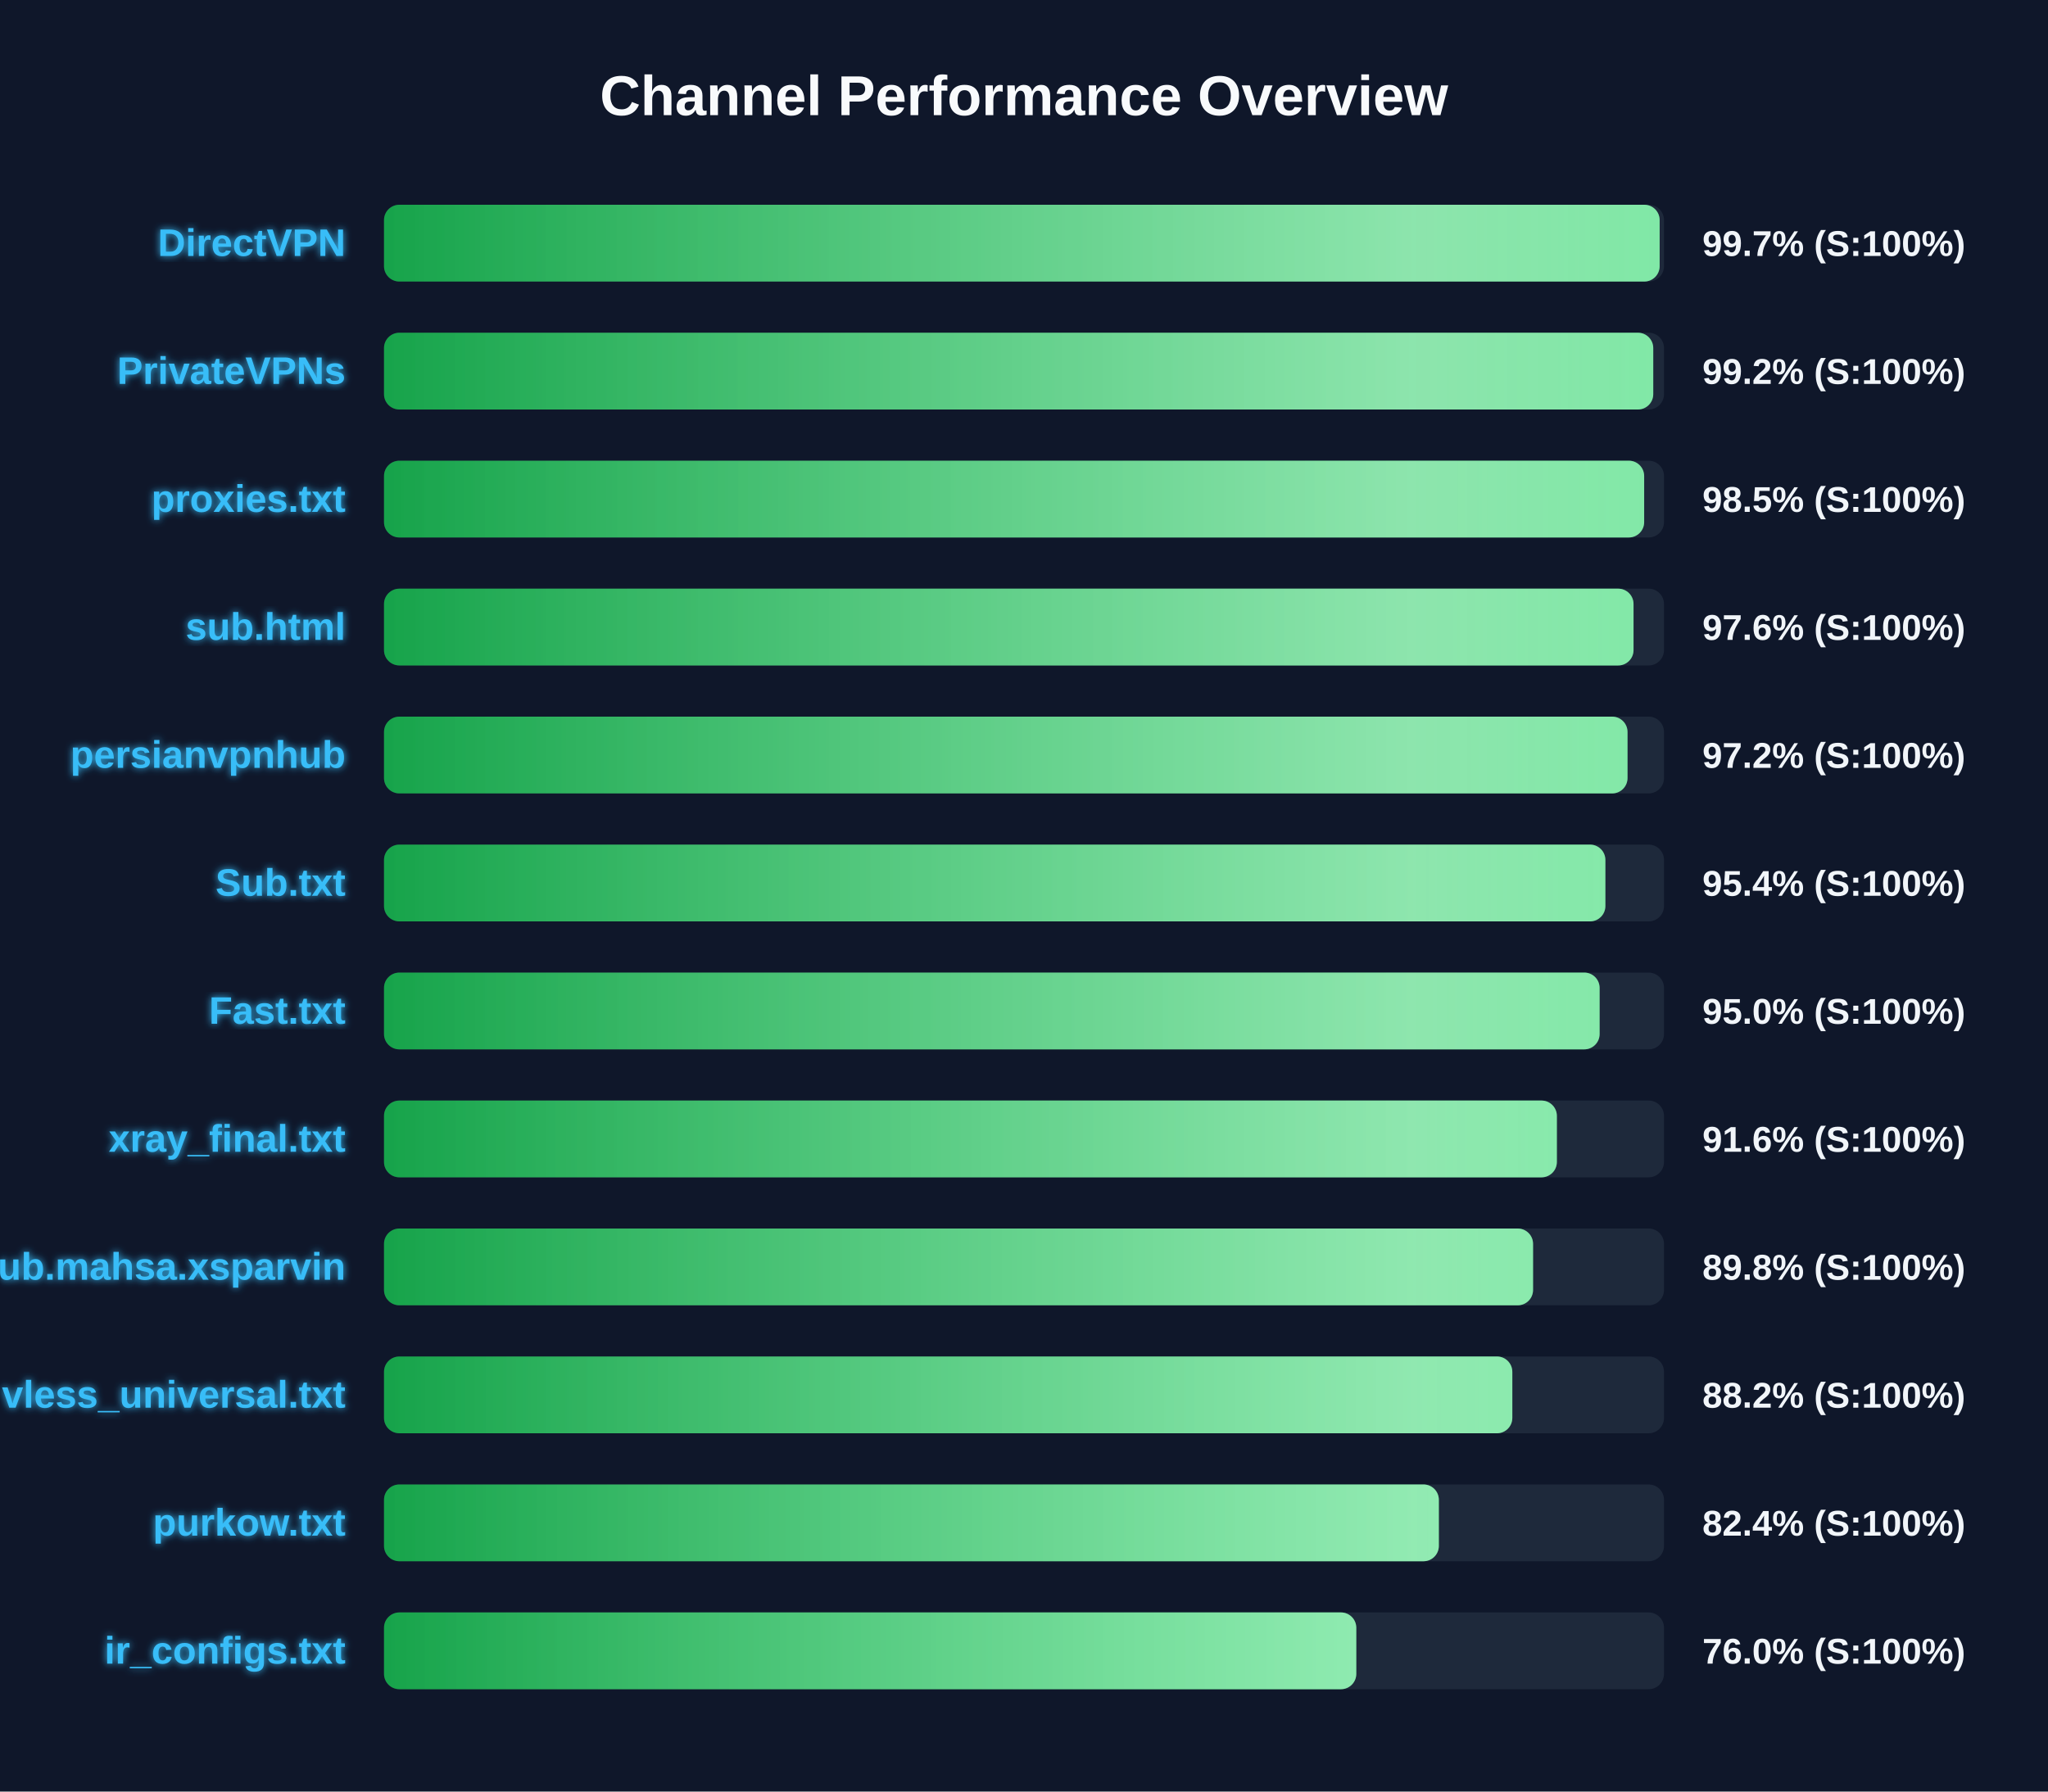
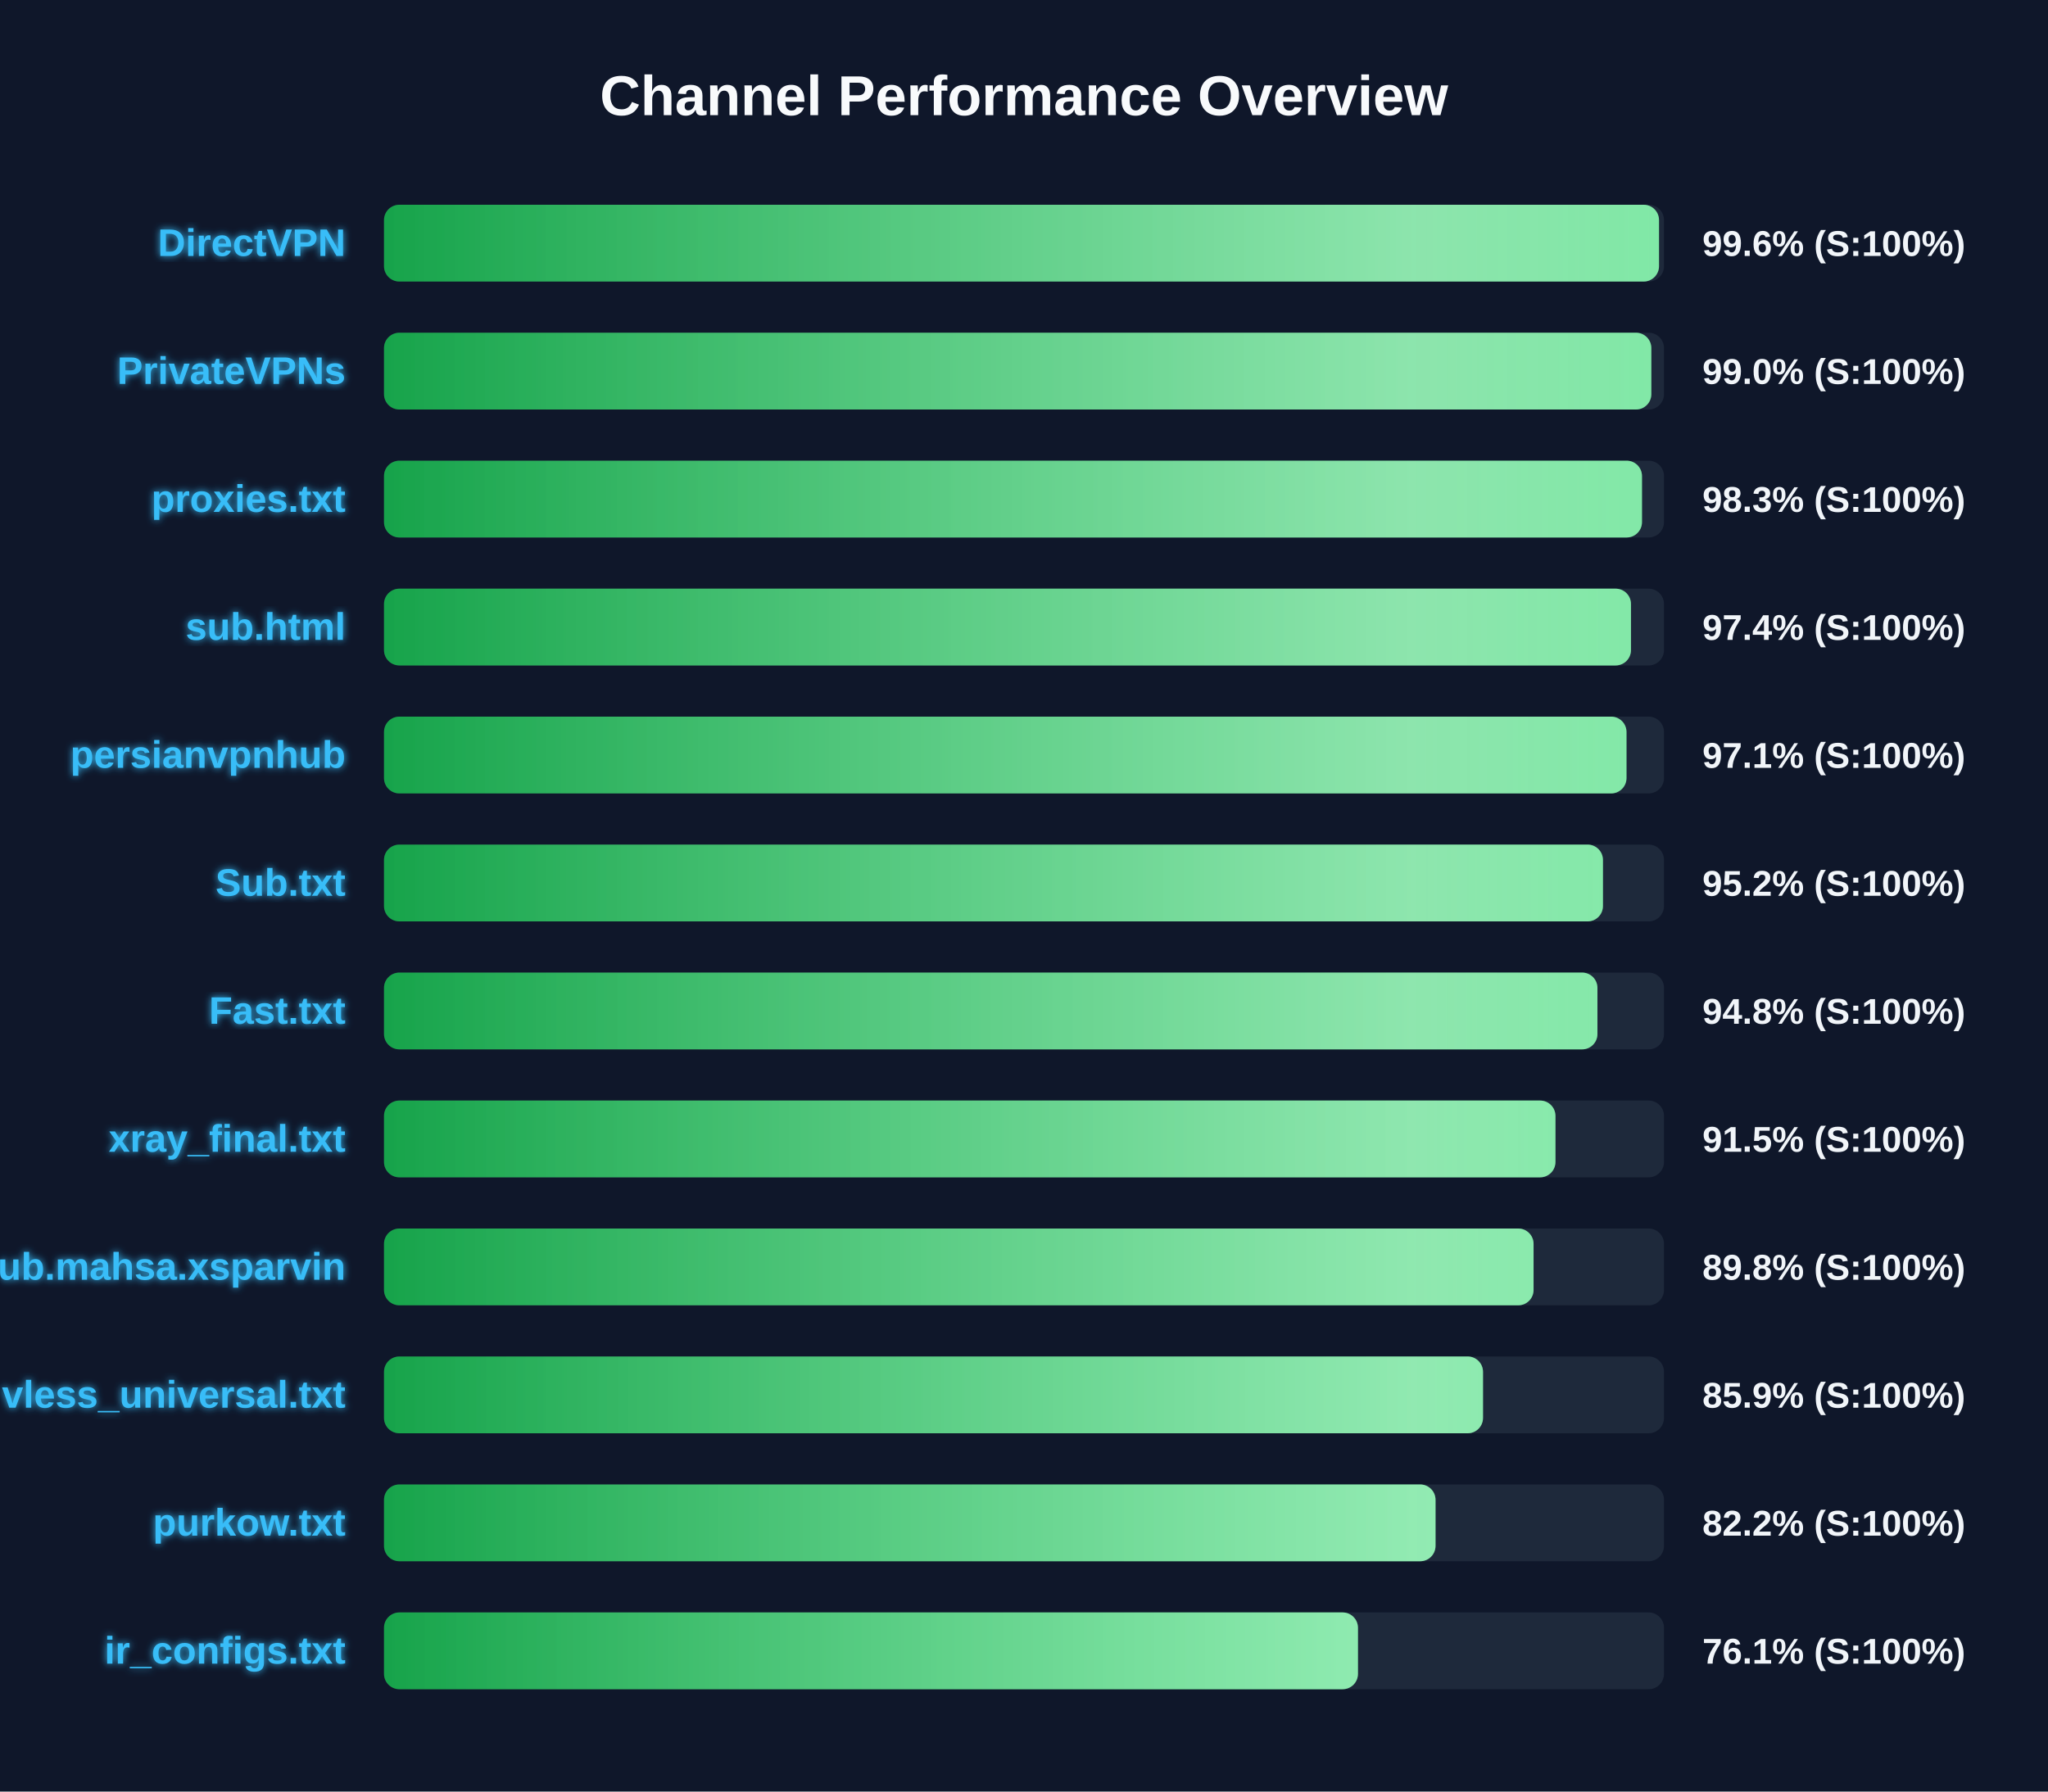
<svg xmlns="http://www.w3.org/2000/svg" width="800" height="700" version="1.1">
  <defs>
    <linearGradient id="grad-green" x1="0%" y1="0%" x2="100%" y2="0%">
      <stop offset="0%" stop-color="#16a34a" />
      <stop offset="100%" stop-color="#4ade80" />
    </linearGradient>
    <linearGradient id="grad-yellow" x1="0%" y1="0%" x2="100%" y2="0%">
      <stop offset="0%" stop-color="#ca8a04" />
      <stop offset="100%" stop-color="#fde047" />
    </linearGradient>
    <linearGradient id="grad-red" x1="0%" y1="0%" x2="100%" y2="0%">
      <stop offset="0%" stop-color="#dc2626" />
      <stop offset="100%" stop-color="#f87171" />
    </linearGradient>
    <linearGradient id="shimmer" x1="0%" y1="0%" x2="100%" y2="0%">
      <stop offset="0%" stop-color="rgba(255,255,255,0)" />
      <stop offset="50%" stop-color="rgba(255,255,255,0.4)" />
      <stop offset="100%" stop-color="rgba(255,255,255,0)" />
    </linearGradient>
    <filter id="glow" x="-20%" y="-20%" width="140%" height="140%">
      <feGaussianBlur stdDeviation="1.5" result="blur" />
      <feComposite in="SourceGraphic" in2="blur" operator="over" />
    </filter>
  </defs>
  <style>
        .bg-rect { fill: #0f172a; }
        .title { font: bold 22px 'Segoe UI', Arial, sans-serif; fill: #f8fafc; }
        .row { font: bold 15px 'Segoe UI', Arial, sans-serif; fill: #38bdf8; filter: url(#glow); }
        .score { font: bold 14px 'Segoe UI', Arial, sans-serif; fill: #f1f5f9; }
        @keyframes shimmer-anim {
            0% { transform: translateX(-100%); }
            100% { transform: translateX(200%); }
        }
        .shimmer-rect {
            animation: shimmer-anim 2.5s infinite linear;
        }
    </style>
  <rect width="100%" height="100%" class="bg-rect" />
  <text x="400" y="45" text-anchor="middle" class="title">Channel Performance Overview</text>
  <rect x="150" y="80" width="500" height="30" fill="#1e293b" rx="6" />
  <clipPath id="clip-0">
-     <rect x="150" y="80" width="498.3" height="30" rx="6" />
+     <rect x="150" y="80" width="498.05" height="30" rx="6" />
  </clipPath>
-   <rect x="150" y="80" width="498.3" height="30" fill="url(#grad-green)" rx="6" />
+   <rect x="150" y="80" width="498.05" height="30" fill="url(#grad-green)" rx="6" />
  <g clip-path="url(#clip-0)">
    <rect x="150" y="80" width="100%" height="30" fill="url(#shimmer)" class="shimmer-rect" />
  </g>
  <text x="135" y="100" text-anchor="end" class="row">DirectVPN</text>
-   <text x="665" y="100" text-anchor="start" class="score">99.7% (S:100%)</text>
+   <text x="665" y="100" text-anchor="start" class="score">99.6% (S:100%)</text>
  <rect x="150" y="130" width="500" height="30" fill="#1e293b" rx="6" />
  <clipPath id="clip-1">
-     <rect x="150" y="130" width="495.8" height="30" rx="6" />
+     <rect x="150" y="130" width="495.05" height="30" rx="6" />
  </clipPath>
-   <rect x="150" y="130" width="495.8" height="30" fill="url(#grad-green)" rx="6" />
+   <rect x="150" y="130" width="495.05" height="30" fill="url(#grad-green)" rx="6" />
  <g clip-path="url(#clip-1)">
    <rect x="150" y="130" width="100%" height="30" fill="url(#shimmer)" class="shimmer-rect" />
  </g>
  <text x="135" y="150" text-anchor="end" class="row">PrivateVPNs</text>
-   <text x="665" y="150" text-anchor="start" class="score">99.2% (S:100%)</text>
+   <text x="665" y="150" text-anchor="start" class="score">99.0% (S:100%)</text>
  <rect x="150" y="180" width="500" height="30" fill="#1e293b" rx="6" />
  <clipPath id="clip-2">
-     <rect x="150" y="180" width="492.25" height="30" rx="6" />
+     <rect x="150" y="180" width="491.4" height="30" rx="6" />
  </clipPath>
-   <rect x="150" y="180" width="492.25" height="30" fill="url(#grad-green)" rx="6" />
+   <rect x="150" y="180" width="491.4" height="30" fill="url(#grad-green)" rx="6" />
  <g clip-path="url(#clip-2)">
    <rect x="150" y="180" width="100%" height="30" fill="url(#shimmer)" class="shimmer-rect" />
  </g>
  <text x="135" y="200" text-anchor="end" class="row">proxies.txt</text>
-   <text x="665" y="200" text-anchor="start" class="score">98.5% (S:100%)</text>
+   <text x="665" y="200" text-anchor="start" class="score">98.3% (S:100%)</text>
  <rect x="150" y="230" width="500" height="30" fill="#1e293b" rx="6" />
  <clipPath id="clip-3">
-     <rect x="150" y="230" width="488.1" height="30" rx="6" />
+     <rect x="150" y="230" width="487.1" height="30" rx="6" />
  </clipPath>
-   <rect x="150" y="230" width="488.1" height="30" fill="url(#grad-green)" rx="6" />
+   <rect x="150" y="230" width="487.1" height="30" fill="url(#grad-green)" rx="6" />
  <g clip-path="url(#clip-3)">
    <rect x="150" y="230" width="100%" height="30" fill="url(#shimmer)" class="shimmer-rect" />
  </g>
  <text x="135" y="250" text-anchor="end" class="row">sub.html</text>
-   <text x="665" y="250" text-anchor="start" class="score">97.6% (S:100%)</text>
+   <text x="665" y="250" text-anchor="start" class="score">97.4% (S:100%)</text>
  <rect x="150" y="280" width="500" height="30" fill="#1e293b" rx="6" />
  <clipPath id="clip-4">
-     <rect x="150" y="280" width="485.75" height="30" rx="6" />
+     <rect x="150" y="280" width="485.35" height="30" rx="6" />
  </clipPath>
-   <rect x="150" y="280" width="485.75" height="30" fill="url(#grad-green)" rx="6" />
+   <rect x="150" y="280" width="485.35" height="30" fill="url(#grad-green)" rx="6" />
  <g clip-path="url(#clip-4)">
    <rect x="150" y="280" width="100%" height="30" fill="url(#shimmer)" class="shimmer-rect" />
  </g>
  <text x="135" y="300" text-anchor="end" class="row">persianvpnhub</text>
-   <text x="665" y="300" text-anchor="start" class="score">97.2% (S:100%)</text>
+   <text x="665" y="300" text-anchor="start" class="score">97.1% (S:100%)</text>
  <rect x="150" y="330" width="500" height="30" fill="#1e293b" rx="6" />
  <clipPath id="clip-5">
-     <rect x="150" y="330" width="477.1" height="30" rx="6" />
+     <rect x="150" y="330" width="476.15" height="30" rx="6" />
  </clipPath>
-   <rect x="150" y="330" width="477.1" height="30" fill="url(#grad-green)" rx="6" />
+   <rect x="150" y="330" width="476.15" height="30" fill="url(#grad-green)" rx="6" />
  <g clip-path="url(#clip-5)">
    <rect x="150" y="330" width="100%" height="30" fill="url(#shimmer)" class="shimmer-rect" />
  </g>
  <text x="135" y="350" text-anchor="end" class="row">Sub.txt</text>
-   <text x="665" y="350" text-anchor="start" class="score">95.4% (S:100%)</text>
+   <text x="665" y="350" text-anchor="start" class="score">95.2% (S:100%)</text>
  <rect x="150" y="380" width="500" height="30" fill="#1e293b" rx="6" />
  <clipPath id="clip-6">
-     <rect x="150" y="380" width="474.85" height="30" rx="6" />
+     <rect x="150" y="380" width="474.0" height="30" rx="6" />
  </clipPath>
-   <rect x="150" y="380" width="474.85" height="30" fill="url(#grad-green)" rx="6" />
+   <rect x="150" y="380" width="474.0" height="30" fill="url(#grad-green)" rx="6" />
  <g clip-path="url(#clip-6)">
    <rect x="150" y="380" width="100%" height="30" fill="url(#shimmer)" class="shimmer-rect" />
  </g>
  <text x="135" y="400" text-anchor="end" class="row">Fast.txt</text>
-   <text x="665" y="400" text-anchor="start" class="score">95.0% (S:100%)</text>
+   <text x="665" y="400" text-anchor="start" class="score">94.8% (S:100%)</text>
  <rect x="150" y="430" width="500" height="30" fill="#1e293b" rx="6" />
  <clipPath id="clip-7">
-     <rect x="150" y="430" width="458.15" height="30" rx="6" />
+     <rect x="150" y="430" width="457.6" height="30" rx="6" />
  </clipPath>
-   <rect x="150" y="430" width="458.15" height="30" fill="url(#grad-green)" rx="6" />
+   <rect x="150" y="430" width="457.6" height="30" fill="url(#grad-green)" rx="6" />
  <g clip-path="url(#clip-7)">
    <rect x="150" y="430" width="100%" height="30" fill="url(#shimmer)" class="shimmer-rect" />
  </g>
  <text x="135" y="450" text-anchor="end" class="row">xray_final.txt</text>
-   <text x="665" y="450" text-anchor="start" class="score">91.6% (S:100%)</text>
+   <text x="665" y="450" text-anchor="start" class="score">91.5% (S:100%)</text>
  <rect x="150" y="480" width="500" height="30" fill="#1e293b" rx="6" />
  <clipPath id="clip-8">
-     <rect x="150" y="480" width="448.85" height="30" rx="6" />
+     <rect x="150" y="480" width="449.05" height="30" rx="6" />
  </clipPath>
-   <rect x="150" y="480" width="448.85" height="30" fill="url(#grad-green)" rx="6" />
+   <rect x="150" y="480" width="449.05" height="30" fill="url(#grad-green)" rx="6" />
  <g clip-path="url(#clip-8)">
    <rect x="150" y="480" width="100%" height="30" fill="url(#shimmer)" class="shimmer-rect" />
  </g>
  <text x="135" y="500" text-anchor="end" class="row">Sub.mahsa.xsparvin</text>
  <text x="665" y="500" text-anchor="start" class="score">89.8% (S:100%)</text>
  <rect x="150" y="530" width="500" height="30" fill="#1e293b" rx="6" />
  <clipPath id="clip-9">
-     <rect x="150" y="530" width="440.75" height="30" rx="6" />
+     <rect x="150" y="530" width="429.3" height="30" rx="6" />
  </clipPath>
-   <rect x="150" y="530" width="440.75" height="30" fill="url(#grad-green)" rx="6" />
+   <rect x="150" y="530" width="429.3" height="30" fill="url(#grad-green)" rx="6" />
  <g clip-path="url(#clip-9)">
    <rect x="150" y="530" width="100%" height="30" fill="url(#shimmer)" class="shimmer-rect" />
  </g>
  <text x="135" y="550" text-anchor="end" class="row">vless_universal.txt</text>
-   <text x="665" y="550" text-anchor="start" class="score">88.2% (S:100%)</text>
+   <text x="665" y="550" text-anchor="start" class="score">85.9% (S:100%)</text>
  <rect x="150" y="580" width="500" height="30" fill="#1e293b" rx="6" />
  <clipPath id="clip-10">
-     <rect x="150" y="580" width="412.05" height="30" rx="6" />
+     <rect x="150" y="580" width="410.75" height="30" rx="6" />
  </clipPath>
-   <rect x="150" y="580" width="412.05" height="30" fill="url(#grad-green)" rx="6" />
+   <rect x="150" y="580" width="410.75" height="30" fill="url(#grad-green)" rx="6" />
  <g clip-path="url(#clip-10)">
    <rect x="150" y="580" width="100%" height="30" fill="url(#shimmer)" class="shimmer-rect" />
  </g>
  <text x="135" y="600" text-anchor="end" class="row">purkow.txt</text>
-   <text x="665" y="600" text-anchor="start" class="score">82.4% (S:100%)</text>
+   <text x="665" y="600" text-anchor="start" class="score">82.2% (S:100%)</text>
  <rect x="150" y="630" width="500" height="30" fill="#1e293b" rx="6" />
  <clipPath id="clip-11">
-     <rect x="150" y="630" width="379.8" height="30" rx="6" />
+     <rect x="150" y="630" width="380.45" height="30" rx="6" />
  </clipPath>
-   <rect x="150" y="630" width="379.8" height="30" fill="url(#grad-green)" rx="6" />
+   <rect x="150" y="630" width="380.45" height="30" fill="url(#grad-green)" rx="6" />
  <g clip-path="url(#clip-11)">
    <rect x="150" y="630" width="100%" height="30" fill="url(#shimmer)" class="shimmer-rect" />
  </g>
  <text x="135" y="650" text-anchor="end" class="row">ir_configs.txt</text>
-   <text x="665" y="650" text-anchor="start" class="score">76.0% (S:100%)</text>
+   <text x="665" y="650" text-anchor="start" class="score">76.1% (S:100%)</text>
</svg>
